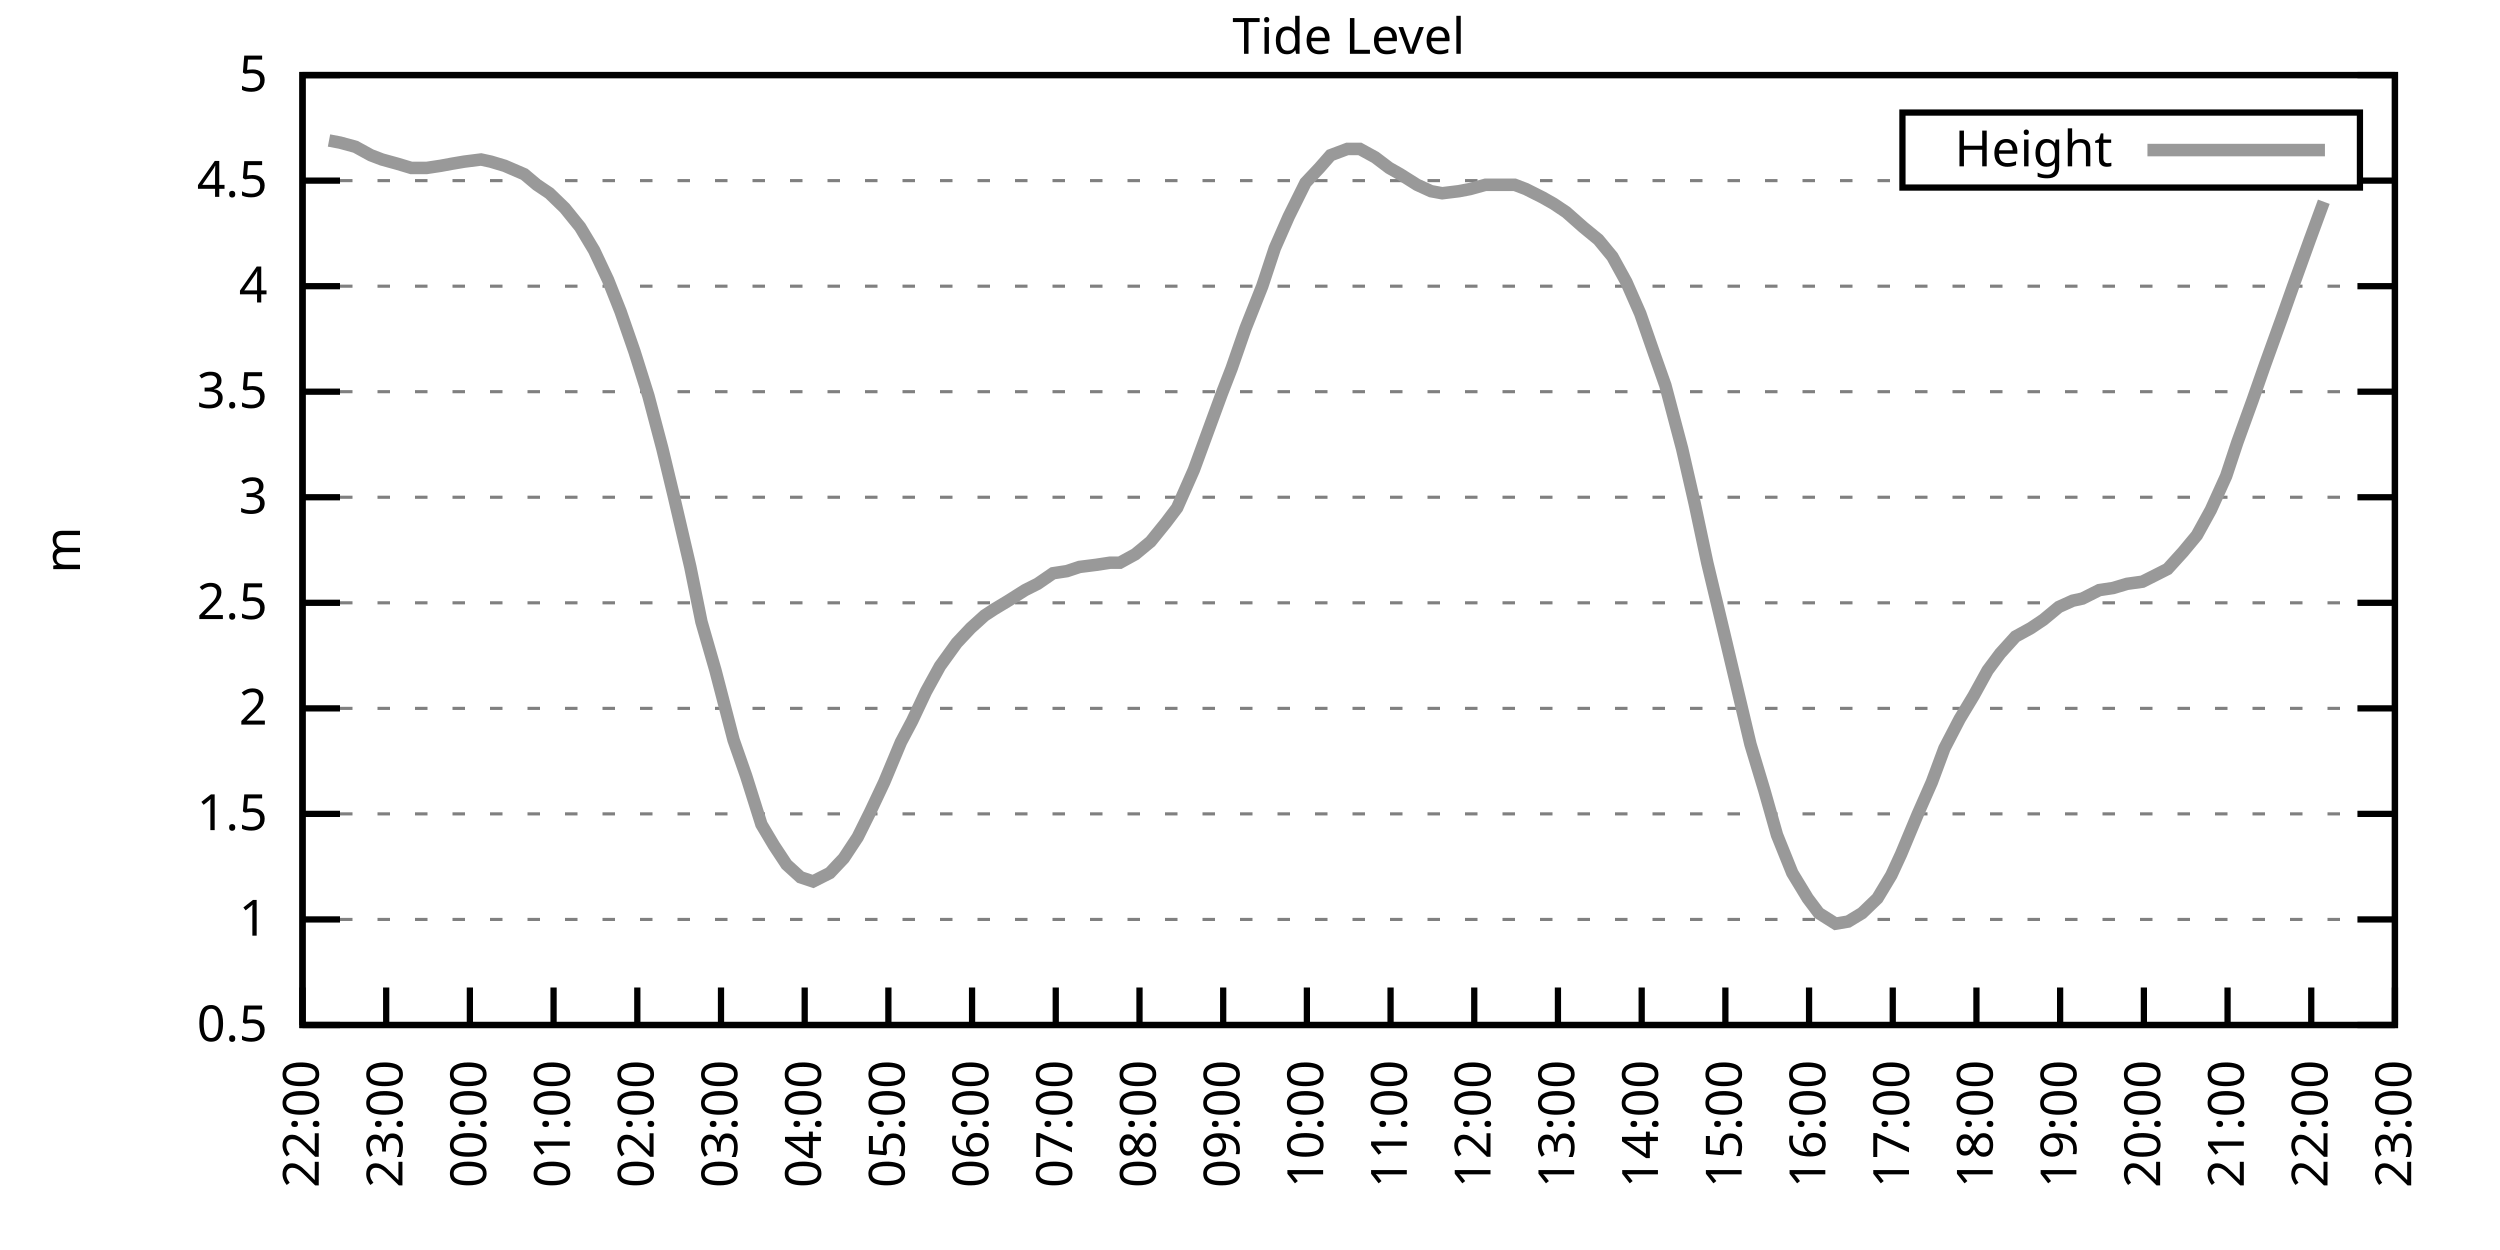
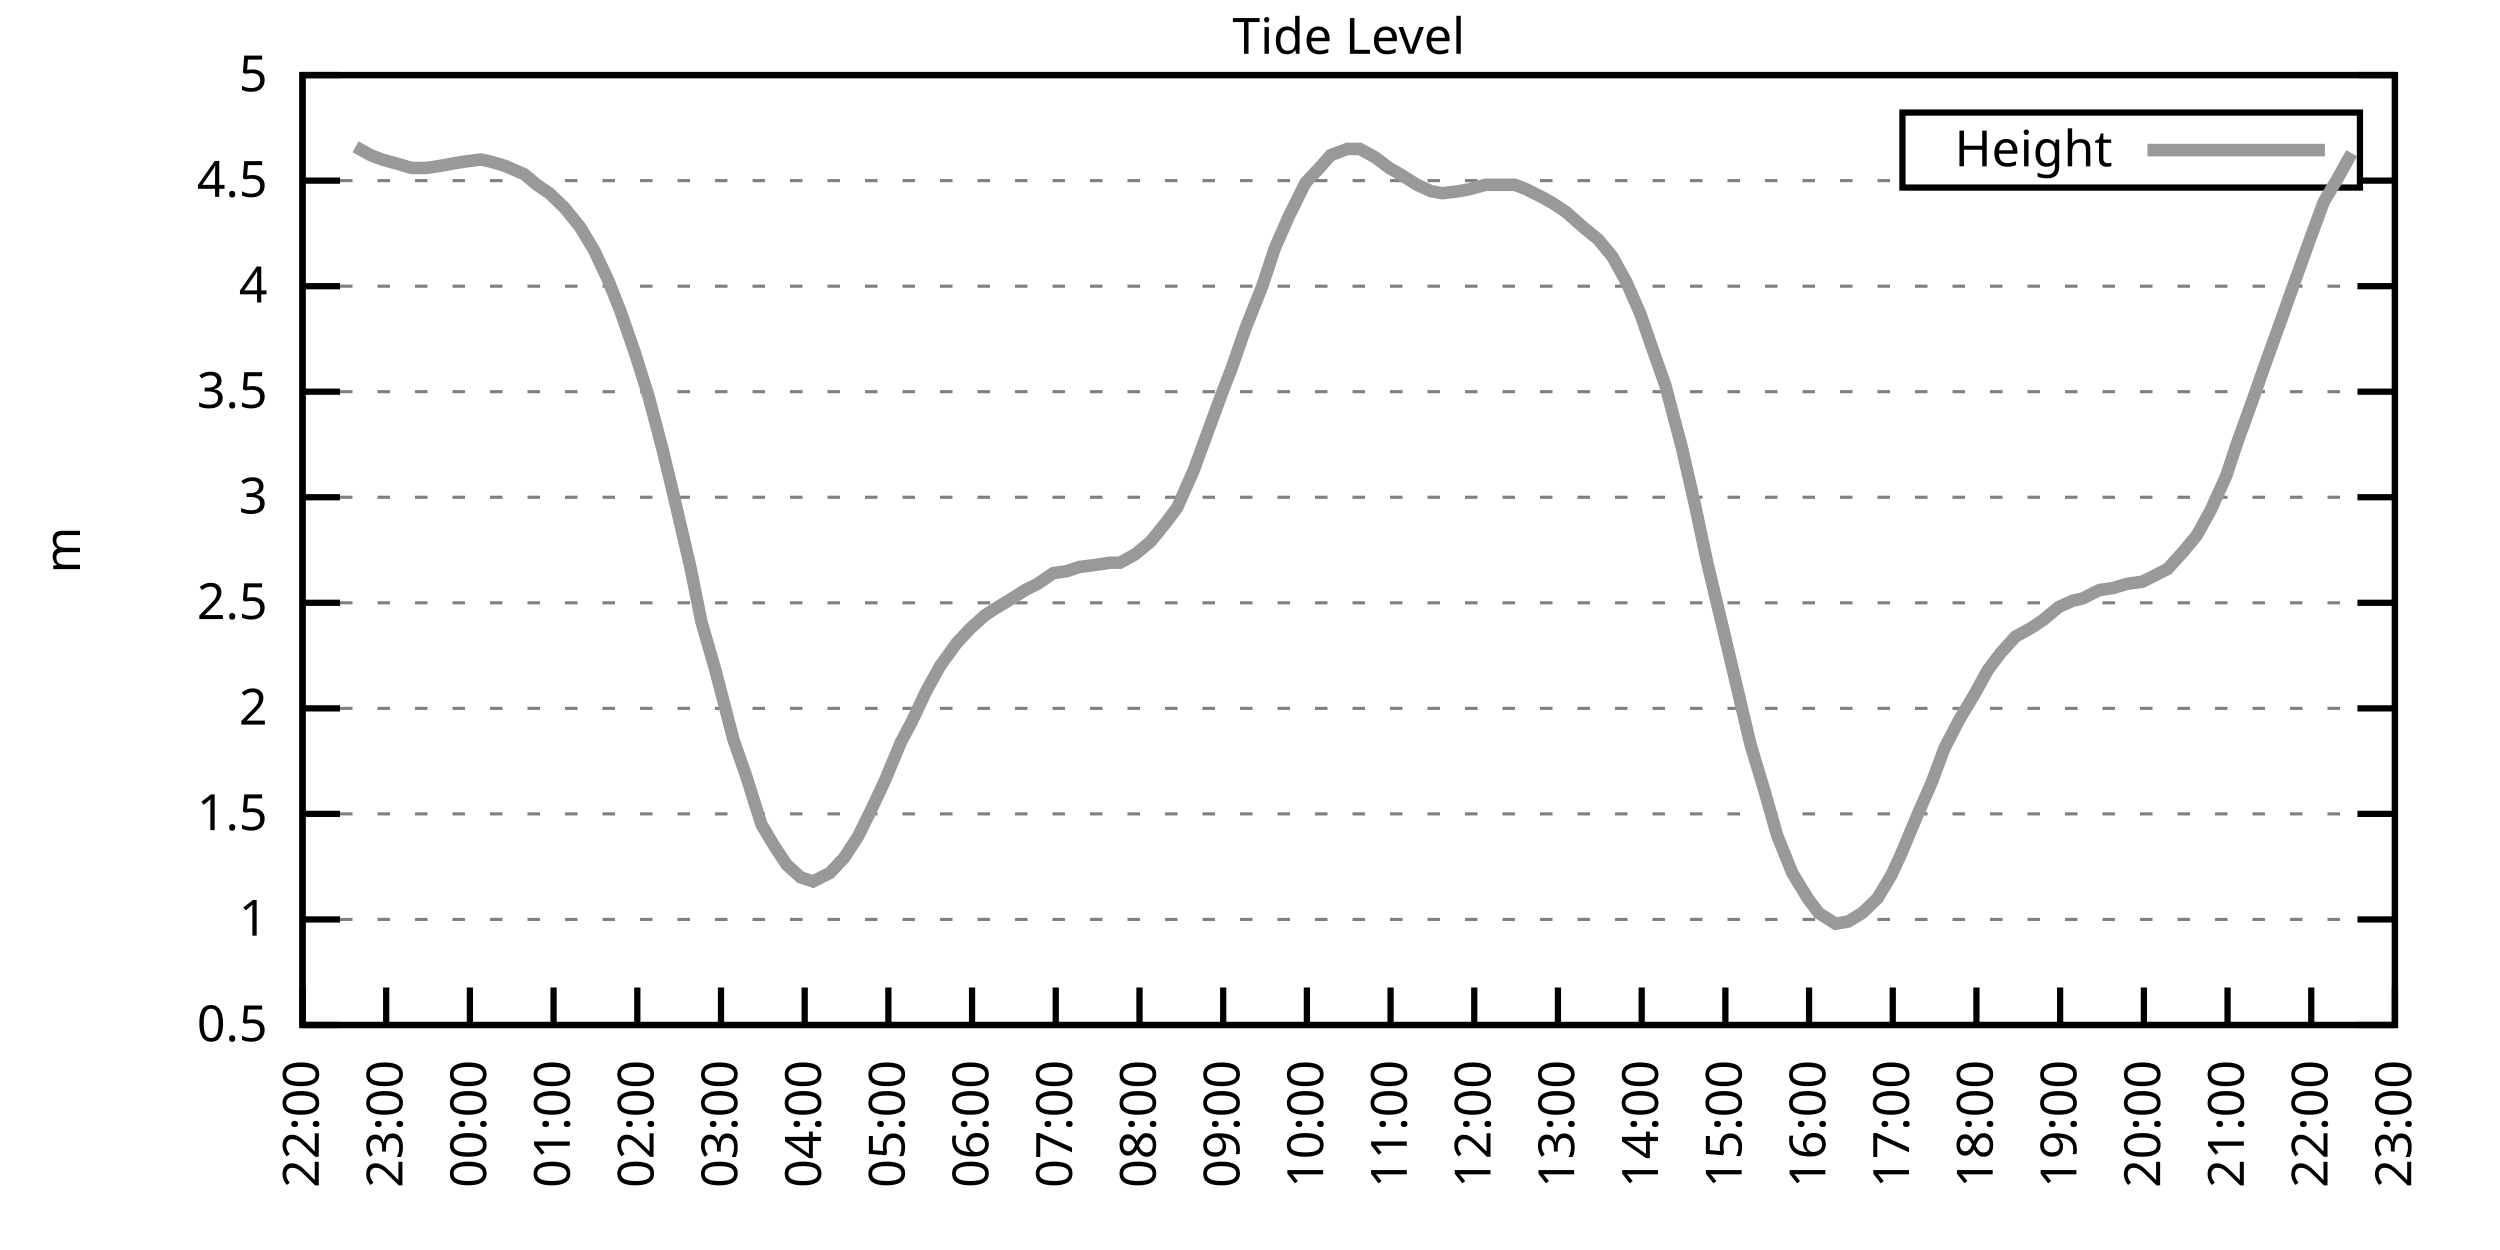
<svg xmlns="http://www.w3.org/2000/svg" xmlns:xlink="http://www.w3.org/1999/xlink" width="400" height="200" viewBox="0 0 400 200">
  <g id="gnuplot_canvas">
    <rect x="0" y="0" width="400" height="200" fill="none" />
    <defs>
      <circle id="gpDot" r="0.5" stroke-width="0.5" stroke="currentColor" />
      <path id="gpPt0" stroke-width="0.333" stroke="currentColor" d="M-1,0 h2 M0,-1 v2" />
      <path id="gpPt1" stroke-width="0.333" stroke="currentColor" d="M-1,-1 L1,1 M1,-1 L-1,1" />
      <path id="gpPt2" stroke-width="0.333" stroke="currentColor" d="M-1,0 L1,0 M0,-1 L0,1 M-1,-1 L1,1 M-1,1 L1,-1" />
      <rect id="gpPt3" stroke-width="0.333" stroke="currentColor" x="-1" y="-1" width="2" height="2" />
      <rect id="gpPt4" stroke-width="0.333" stroke="currentColor" fill="currentColor" x="-1" y="-1" width="2" height="2" />
      <circle id="gpPt5" stroke-width="0.333" stroke="currentColor" cx="0" cy="0" r="1" />
      <use xlink:href="#gpPt5" id="gpPt6" fill="currentColor" stroke="none" />
      <path id="gpPt7" stroke-width="0.333" stroke="currentColor" d="M0,-1.33 L-1.33,0.67 L1.33,0.67 z" />
      <use xlink:href="#gpPt7" id="gpPt8" fill="currentColor" stroke="none" />
      <use xlink:href="#gpPt7" id="gpPt9" stroke="currentColor" transform="rotate(180)" />
      <use xlink:href="#gpPt9" id="gpPt10" fill="currentColor" stroke="none" />
      <use xlink:href="#gpPt3" id="gpPt11" stroke="currentColor" transform="rotate(45)" />
      <use xlink:href="#gpPt11" id="gpPt12" fill="currentColor" stroke="none" />
      <path id="gpPt13" stroke-width="0.333" stroke="currentColor" d="M0,1.330 L1.265,0.411 L0.782,-1.067 L-0.782,-1.076 L-1.265,0.411 z" />
      <use xlink:href="#gpPt13" id="gpPt14" fill="currentColor" stroke="none" />
      <filter id="textbox" filterUnits="objectBoundingBox" x="0" y="0" height="1" width="1">
        <feFlood flood-color="white" flood-opacity="1" result="bgnd" />
        <feComposite in="SourceGraphic" in2="bgnd" operator="atop" />
      </filter>
      <filter id="greybox" filterUnits="objectBoundingBox" x="0" y="0" height="1" width="1">
        <feFlood flood-color="lightgrey" flood-opacity="1" result="grey" />
        <feComposite in="SourceGraphic" in2="grey" operator="atop" />
      </filter>
    </defs>
    <g fill="none" color="white" stroke="currentColor" stroke-width="1.00" stroke-linecap="butt" stroke-linejoin="miter">
</g>
    <g fill="none" color="black" stroke="currentColor" stroke-width="1.00" stroke-linecap="butt" stroke-linejoin="miter">
      <g stroke="none" shape-rendering="crispEdges">
        <polygon fill="rgb(255, 255, 255)" points="48.40,164.00 383.18,164.00 383.18,12.02 48.40,12.02 " />
      </g>
    </g>
    <g fill="none" color="black" stroke="currentColor" stroke-width="1.00" stroke-linecap="butt" stroke-linejoin="miter">
</g>
    <g fill="none" color="black" stroke="black" stroke-width="0.50" stroke-linecap="butt" stroke-linejoin="miter">
</g>
    <g fill="none" color="gray" stroke="currentColor" stroke-width="0.50" stroke-linecap="butt" stroke-linejoin="miter">
      <path stroke="gray" stroke-dasharray="2,4" class="gridline" d="M48.40,164.00 L383.19,164.00  " />
    </g>
    <g fill="none" color="gray" stroke="gray" stroke-width="1.00" stroke-linecap="butt" stroke-linejoin="miter">
</g>
    <g fill="none" color="black" stroke="currentColor" stroke-width="1.00" stroke-linecap="butt" stroke-linejoin="miter">
      <path stroke="black" d="M48.40,164.00 L54.40,164.00 M383.19,164.00 L377.19,164.00  " />
      <g transform="translate(42.80,166.60)" stroke="none" fill="black" font-family="Sans" font-size="8.00" text-anchor="end">
        <text>
          <tspan font-family="Sans"> 0.5</tspan>
        </text>
      </g>
    </g>
    <g fill="none" color="black" stroke="currentColor" stroke-width="1.00" stroke-linecap="butt" stroke-linejoin="miter">
</g>
    <g fill="none" color="black" stroke="black" stroke-width="0.50" stroke-linecap="butt" stroke-linejoin="miter">
</g>
    <g fill="none" color="gray" stroke="currentColor" stroke-width="0.50" stroke-linecap="butt" stroke-linejoin="miter">
      <path stroke="gray" stroke-dasharray="2,4" class="gridline" d="M48.40,147.11 L383.19,147.11  " />
    </g>
    <g fill="none" color="gray" stroke="gray" stroke-width="1.00" stroke-linecap="butt" stroke-linejoin="miter">
</g>
    <g fill="none" color="black" stroke="currentColor" stroke-width="1.00" stroke-linecap="butt" stroke-linejoin="miter">
      <path stroke="black" d="M48.40,147.11 L54.40,147.11 M383.19,147.11 L377.19,147.11  " />
      <g transform="translate(42.80,149.71)" stroke="none" fill="black" font-family="Sans" font-size="8.00" text-anchor="end">
        <text>
          <tspan font-family="Sans"> 1</tspan>
        </text>
      </g>
    </g>
    <g fill="none" color="black" stroke="currentColor" stroke-width="1.00" stroke-linecap="butt" stroke-linejoin="miter">
</g>
    <g fill="none" color="black" stroke="black" stroke-width="0.50" stroke-linecap="butt" stroke-linejoin="miter">
</g>
    <g fill="none" color="gray" stroke="currentColor" stroke-width="0.50" stroke-linecap="butt" stroke-linejoin="miter">
      <path stroke="gray" stroke-dasharray="2,4" class="gridline" d="M48.40,130.22 L383.19,130.22  " />
    </g>
    <g fill="none" color="gray" stroke="gray" stroke-width="1.00" stroke-linecap="butt" stroke-linejoin="miter">
</g>
    <g fill="none" color="black" stroke="currentColor" stroke-width="1.00" stroke-linecap="butt" stroke-linejoin="miter">
      <path stroke="black" d="M48.40,130.22 L54.40,130.22 M383.19,130.22 L377.19,130.22  " />
      <g transform="translate(42.80,132.82)" stroke="none" fill="black" font-family="Sans" font-size="8.00" text-anchor="end">
        <text>
          <tspan font-family="Sans"> 1.5</tspan>
        </text>
      </g>
    </g>
    <g fill="none" color="black" stroke="currentColor" stroke-width="1.00" stroke-linecap="butt" stroke-linejoin="miter">
</g>
    <g fill="none" color="black" stroke="black" stroke-width="0.50" stroke-linecap="butt" stroke-linejoin="miter">
</g>
    <g fill="none" color="gray" stroke="currentColor" stroke-width="0.50" stroke-linecap="butt" stroke-linejoin="miter">
      <path stroke="gray" stroke-dasharray="2,4" class="gridline" d="M48.40,113.34 L383.19,113.34  " />
    </g>
    <g fill="none" color="gray" stroke="gray" stroke-width="1.00" stroke-linecap="butt" stroke-linejoin="miter">
</g>
    <g fill="none" color="black" stroke="currentColor" stroke-width="1.00" stroke-linecap="butt" stroke-linejoin="miter">
      <path stroke="black" d="M48.40,113.34 L54.40,113.34 M383.19,113.34 L377.19,113.34  " />
      <g transform="translate(42.80,115.94)" stroke="none" fill="black" font-family="Sans" font-size="8.00" text-anchor="end">
        <text>
          <tspan font-family="Sans"> 2</tspan>
        </text>
      </g>
    </g>
    <g fill="none" color="black" stroke="currentColor" stroke-width="1.00" stroke-linecap="butt" stroke-linejoin="miter">
</g>
    <g fill="none" color="black" stroke="black" stroke-width="0.50" stroke-linecap="butt" stroke-linejoin="miter">
</g>
    <g fill="none" color="gray" stroke="currentColor" stroke-width="0.50" stroke-linecap="butt" stroke-linejoin="miter">
      <path stroke="gray" stroke-dasharray="2,4" class="gridline" d="M48.40,96.45 L383.19,96.45  " />
    </g>
    <g fill="none" color="gray" stroke="gray" stroke-width="1.00" stroke-linecap="butt" stroke-linejoin="miter">
</g>
    <g fill="none" color="black" stroke="currentColor" stroke-width="1.00" stroke-linecap="butt" stroke-linejoin="miter">
      <path stroke="black" d="M48.40,96.45 L54.40,96.45 M383.19,96.45 L377.19,96.45  " />
      <g transform="translate(42.80,99.05)" stroke="none" fill="black" font-family="Sans" font-size="8.00" text-anchor="end">
        <text>
          <tspan font-family="Sans"> 2.5</tspan>
        </text>
      </g>
    </g>
    <g fill="none" color="black" stroke="currentColor" stroke-width="1.00" stroke-linecap="butt" stroke-linejoin="miter">
</g>
    <g fill="none" color="black" stroke="black" stroke-width="0.50" stroke-linecap="butt" stroke-linejoin="miter">
</g>
    <g fill="none" color="gray" stroke="currentColor" stroke-width="0.50" stroke-linecap="butt" stroke-linejoin="miter">
      <path stroke="gray" stroke-dasharray="2,4" class="gridline" d="M48.40,79.56 L383.19,79.56  " />
    </g>
    <g fill="none" color="gray" stroke="gray" stroke-width="1.00" stroke-linecap="butt" stroke-linejoin="miter">
</g>
    <g fill="none" color="black" stroke="currentColor" stroke-width="1.00" stroke-linecap="butt" stroke-linejoin="miter">
      <path stroke="black" d="M48.40,79.56 L54.40,79.56 M383.19,79.56 L377.19,79.56  " />
      <g transform="translate(42.80,82.16)" stroke="none" fill="black" font-family="Sans" font-size="8.00" text-anchor="end">
        <text>
          <tspan font-family="Sans"> 3</tspan>
        </text>
      </g>
    </g>
    <g fill="none" color="black" stroke="currentColor" stroke-width="1.00" stroke-linecap="butt" stroke-linejoin="miter">
</g>
    <g fill="none" color="black" stroke="black" stroke-width="0.50" stroke-linecap="butt" stroke-linejoin="miter">
</g>
    <g fill="none" color="gray" stroke="currentColor" stroke-width="0.50" stroke-linecap="butt" stroke-linejoin="miter">
      <path stroke="gray" stroke-dasharray="2,4" class="gridline" d="M48.40,62.67 L383.19,62.67  " />
    </g>
    <g fill="none" color="gray" stroke="gray" stroke-width="1.00" stroke-linecap="butt" stroke-linejoin="miter">
</g>
    <g fill="none" color="black" stroke="currentColor" stroke-width="1.00" stroke-linecap="butt" stroke-linejoin="miter">
      <path stroke="black" d="M48.40,62.67 L54.40,62.67 M383.19,62.67 L377.19,62.67  " />
      <g transform="translate(42.80,65.27)" stroke="none" fill="black" font-family="Sans" font-size="8.00" text-anchor="end">
        <text>
          <tspan font-family="Sans"> 3.5</tspan>
        </text>
      </g>
    </g>
    <g fill="none" color="black" stroke="currentColor" stroke-width="1.00" stroke-linecap="butt" stroke-linejoin="miter">
</g>
    <g fill="none" color="black" stroke="black" stroke-width="0.50" stroke-linecap="butt" stroke-linejoin="miter">
</g>
    <g fill="none" color="gray" stroke="currentColor" stroke-width="0.50" stroke-linecap="butt" stroke-linejoin="miter">
      <path stroke="gray" stroke-dasharray="2,4" class="gridline" d="M48.40,45.79 L383.19,45.79  " />
    </g>
    <g fill="none" color="gray" stroke="gray" stroke-width="1.00" stroke-linecap="butt" stroke-linejoin="miter">
</g>
    <g fill="none" color="black" stroke="currentColor" stroke-width="1.00" stroke-linecap="butt" stroke-linejoin="miter">
      <path stroke="black" d="M48.40,45.79 L54.40,45.79 M383.19,45.79 L377.19,45.79  " />
      <g transform="translate(42.80,48.39)" stroke="none" fill="black" font-family="Sans" font-size="8.00" text-anchor="end">
        <text>
          <tspan font-family="Sans"> 4</tspan>
        </text>
      </g>
    </g>
    <g fill="none" color="black" stroke="currentColor" stroke-width="1.00" stroke-linecap="butt" stroke-linejoin="miter">
</g>
    <g fill="none" color="black" stroke="black" stroke-width="0.50" stroke-linecap="butt" stroke-linejoin="miter">
</g>
    <g fill="none" color="gray" stroke="currentColor" stroke-width="0.50" stroke-linecap="butt" stroke-linejoin="miter">
      <path stroke="gray" stroke-dasharray="2,4" class="gridline" d="M48.40,28.90 L304.39,28.90 M377.59,28.90 L383.19,28.90  " />
    </g>
    <g fill="none" color="gray" stroke="gray" stroke-width="1.00" stroke-linecap="butt" stroke-linejoin="miter">
</g>
    <g fill="none" color="black" stroke="currentColor" stroke-width="1.00" stroke-linecap="butt" stroke-linejoin="miter">
      <path stroke="black" d="M48.40,28.90 L54.40,28.90 M383.19,28.90 L377.19,28.90  " />
      <g transform="translate(42.80,31.50)" stroke="none" fill="black" font-family="Sans" font-size="8.00" text-anchor="end">
        <text>
          <tspan font-family="Sans"> 4.5</tspan>
        </text>
      </g>
    </g>
    <g fill="none" color="black" stroke="currentColor" stroke-width="1.00" stroke-linecap="butt" stroke-linejoin="miter">
</g>
    <g fill="none" color="black" stroke="black" stroke-width="0.50" stroke-linecap="butt" stroke-linejoin="miter">
</g>
    <g fill="none" color="gray" stroke="currentColor" stroke-width="0.50" stroke-linecap="butt" stroke-linejoin="miter">
      <path stroke="gray" stroke-dasharray="2,4" class="gridline" d="M48.40,12.01 L383.19,12.01  " />
    </g>
    <g fill="none" color="gray" stroke="gray" stroke-width="1.00" stroke-linecap="butt" stroke-linejoin="miter">
</g>
    <g fill="none" color="black" stroke="currentColor" stroke-width="1.00" stroke-linecap="butt" stroke-linejoin="miter">
      <path stroke="black" d="M48.40,12.01 L54.40,12.01 M383.19,12.01 L377.19,12.01  " />
      <g transform="translate(42.80,14.61)" stroke="none" fill="black" font-family="Sans" font-size="8.00" text-anchor="end">
        <text>
          <tspan font-family="Sans"> 5</tspan>
        </text>
      </g>
    </g>
    <g fill="none" color="black" stroke="currentColor" stroke-width="1.00" stroke-linecap="butt" stroke-linejoin="miter">
      <path stroke="black" d="M48.40,164.00 L48.40,158.00  " />
      <g transform="translate(51.00,169.60) rotate(270.00)" stroke="none" fill="black" font-family="Sans" font-size="8.00" text-anchor="end">
        <text>
          <tspan font-family="Sans">22:00</tspan>
        </text>
      </g>
    </g>
    <g fill="none" color="black" stroke="currentColor" stroke-width="1.00" stroke-linecap="butt" stroke-linejoin="miter">
      <path stroke="black" d="M61.79,164.00 L61.79,158.00  " />
      <g transform="translate(64.39,169.60) rotate(270.00)" stroke="none" fill="black" font-family="Sans" font-size="8.00" text-anchor="end">
        <text>
          <tspan font-family="Sans">23:00</tspan>
        </text>
      </g>
    </g>
    <g fill="none" color="black" stroke="currentColor" stroke-width="1.00" stroke-linecap="butt" stroke-linejoin="miter">
      <path stroke="black" d="M75.18,164.00 L75.18,158.00  " />
      <g transform="translate(77.78,169.60) rotate(270.00)" stroke="none" fill="black" font-family="Sans" font-size="8.00" text-anchor="end">
        <text>
          <tspan font-family="Sans">00:00</tspan>
        </text>
      </g>
    </g>
    <g fill="none" color="black" stroke="currentColor" stroke-width="1.00" stroke-linecap="butt" stroke-linejoin="miter">
      <path stroke="black" d="M88.57,164.00 L88.57,158.00  " />
      <g transform="translate(91.17,169.60) rotate(270.00)" stroke="none" fill="black" font-family="Sans" font-size="8.00" text-anchor="end">
        <text>
          <tspan font-family="Sans">01:00</tspan>
        </text>
      </g>
    </g>
    <g fill="none" color="black" stroke="currentColor" stroke-width="1.00" stroke-linecap="butt" stroke-linejoin="miter">
      <path stroke="black" d="M101.97,164.00 L101.97,158.00  " />
      <g transform="translate(104.57,169.60) rotate(270.00)" stroke="none" fill="black" font-family="Sans" font-size="8.00" text-anchor="end">
        <text>
          <tspan font-family="Sans">02:00</tspan>
        </text>
      </g>
    </g>
    <g fill="none" color="black" stroke="currentColor" stroke-width="1.00" stroke-linecap="butt" stroke-linejoin="miter">
      <path stroke="black" d="M115.36,164.00 L115.36,158.00  " />
      <g transform="translate(117.96,169.60) rotate(270.00)" stroke="none" fill="black" font-family="Sans" font-size="8.00" text-anchor="end">
        <text>
          <tspan font-family="Sans">03:00</tspan>
        </text>
      </g>
    </g>
    <g fill="none" color="black" stroke="currentColor" stroke-width="1.00" stroke-linecap="butt" stroke-linejoin="miter">
      <path stroke="black" d="M128.75,164.00 L128.75,158.00  " />
      <g transform="translate(131.35,169.60) rotate(270.00)" stroke="none" fill="black" font-family="Sans" font-size="8.00" text-anchor="end">
        <text>
          <tspan font-family="Sans">04:00</tspan>
        </text>
      </g>
    </g>
    <g fill="none" color="black" stroke="currentColor" stroke-width="1.00" stroke-linecap="butt" stroke-linejoin="miter">
      <path stroke="black" d="M142.14,164.00 L142.14,158.00  " />
      <g transform="translate(144.74,169.60) rotate(270.00)" stroke="none" fill="black" font-family="Sans" font-size="8.00" text-anchor="end">
        <text>
          <tspan font-family="Sans">05:00</tspan>
        </text>
      </g>
    </g>
    <g fill="none" color="black" stroke="currentColor" stroke-width="1.00" stroke-linecap="butt" stroke-linejoin="miter">
      <path stroke="black" d="M155.53,164.00 L155.53,158.00  " />
      <g transform="translate(158.13,169.60) rotate(270.00)" stroke="none" fill="black" font-family="Sans" font-size="8.00" text-anchor="end">
        <text>
          <tspan font-family="Sans">06:00</tspan>
        </text>
      </g>
    </g>
    <g fill="none" color="black" stroke="currentColor" stroke-width="1.00" stroke-linecap="butt" stroke-linejoin="miter">
      <path stroke="black" d="M168.92,164.00 L168.92,158.00  " />
      <g transform="translate(171.52,169.60) rotate(270.00)" stroke="none" fill="black" font-family="Sans" font-size="8.00" text-anchor="end">
        <text>
          <tspan font-family="Sans">07:00</tspan>
        </text>
      </g>
    </g>
    <g fill="none" color="black" stroke="currentColor" stroke-width="1.00" stroke-linecap="butt" stroke-linejoin="miter">
      <path stroke="black" d="M182.32,164.00 L182.32,158.00  " />
      <g transform="translate(184.92,169.60) rotate(270.00)" stroke="none" fill="black" font-family="Sans" font-size="8.00" text-anchor="end">
        <text>
          <tspan font-family="Sans">08:00</tspan>
        </text>
      </g>
    </g>
    <g fill="none" color="black" stroke="currentColor" stroke-width="1.00" stroke-linecap="butt" stroke-linejoin="miter">
      <path stroke="black" d="M195.71,164.00 L195.71,158.00  " />
      <g transform="translate(198.31,169.60) rotate(270.00)" stroke="none" fill="black" font-family="Sans" font-size="8.00" text-anchor="end">
        <text>
          <tspan font-family="Sans">09:00</tspan>
        </text>
      </g>
    </g>
    <g fill="none" color="black" stroke="currentColor" stroke-width="1.00" stroke-linecap="butt" stroke-linejoin="miter">
      <path stroke="black" d="M209.10,164.00 L209.10,158.00  " />
      <g transform="translate(211.70,169.60) rotate(270.00)" stroke="none" fill="black" font-family="Sans" font-size="8.00" text-anchor="end">
        <text>
          <tspan font-family="Sans">10:00</tspan>
        </text>
      </g>
    </g>
    <g fill="none" color="black" stroke="currentColor" stroke-width="1.00" stroke-linecap="butt" stroke-linejoin="miter">
      <path stroke="black" d="M222.49,164.00 L222.49,158.00  " />
      <g transform="translate(225.09,169.60) rotate(270.00)" stroke="none" fill="black" font-family="Sans" font-size="8.00" text-anchor="end">
        <text>
          <tspan font-family="Sans">11:00</tspan>
        </text>
      </g>
    </g>
    <g fill="none" color="black" stroke="currentColor" stroke-width="1.00" stroke-linecap="butt" stroke-linejoin="miter">
      <path stroke="black" d="M235.88,164.00 L235.88,158.00  " />
      <g transform="translate(238.48,169.60) rotate(270.00)" stroke="none" fill="black" font-family="Sans" font-size="8.00" text-anchor="end">
        <text>
          <tspan font-family="Sans">12:00</tspan>
        </text>
      </g>
    </g>
    <g fill="none" color="black" stroke="currentColor" stroke-width="1.00" stroke-linecap="butt" stroke-linejoin="miter">
      <path stroke="black" d="M249.27,164.00 L249.27,158.00  " />
      <g transform="translate(251.87,169.60) rotate(270.00)" stroke="none" fill="black" font-family="Sans" font-size="8.00" text-anchor="end">
        <text>
          <tspan font-family="Sans">13:00</tspan>
        </text>
      </g>
    </g>
    <g fill="none" color="black" stroke="currentColor" stroke-width="1.00" stroke-linecap="butt" stroke-linejoin="miter">
      <path stroke="black" d="M262.67,164.00 L262.67,158.00  " />
      <g transform="translate(265.27,169.60) rotate(270.00)" stroke="none" fill="black" font-family="Sans" font-size="8.00" text-anchor="end">
        <text>
          <tspan font-family="Sans">14:00</tspan>
        </text>
      </g>
    </g>
    <g fill="none" color="black" stroke="currentColor" stroke-width="1.00" stroke-linecap="butt" stroke-linejoin="miter">
      <path stroke="black" d="M276.06,164.00 L276.06,158.00  " />
      <g transform="translate(278.66,169.60) rotate(270.00)" stroke="none" fill="black" font-family="Sans" font-size="8.00" text-anchor="end">
        <text>
          <tspan font-family="Sans">15:00</tspan>
        </text>
      </g>
    </g>
    <g fill="none" color="black" stroke="currentColor" stroke-width="1.00" stroke-linecap="butt" stroke-linejoin="miter">
      <path stroke="black" d="M289.45,164.00 L289.45,158.00  " />
      <g transform="translate(292.05,169.60) rotate(270.00)" stroke="none" fill="black" font-family="Sans" font-size="8.00" text-anchor="end">
        <text>
          <tspan font-family="Sans">16:00</tspan>
        </text>
      </g>
    </g>
    <g fill="none" color="black" stroke="currentColor" stroke-width="1.00" stroke-linecap="butt" stroke-linejoin="miter">
      <path stroke="black" d="M302.84,164.00 L302.84,158.00  " />
      <g transform="translate(305.44,169.60) rotate(270.00)" stroke="none" fill="black" font-family="Sans" font-size="8.00" text-anchor="end">
        <text>
          <tspan font-family="Sans">17:00</tspan>
        </text>
      </g>
    </g>
    <g fill="none" color="black" stroke="currentColor" stroke-width="1.00" stroke-linecap="butt" stroke-linejoin="miter">
      <path stroke="black" d="M316.23,164.00 L316.23,158.00  " />
      <g transform="translate(318.83,169.60) rotate(270.00)" stroke="none" fill="black" font-family="Sans" font-size="8.00" text-anchor="end">
        <text>
          <tspan font-family="Sans">18:00</tspan>
        </text>
      </g>
    </g>
    <g fill="none" color="black" stroke="currentColor" stroke-width="1.00" stroke-linecap="butt" stroke-linejoin="miter">
      <path stroke="black" d="M329.62,164.00 L329.62,158.00  " />
      <g transform="translate(332.22,169.60) rotate(270.00)" stroke="none" fill="black" font-family="Sans" font-size="8.00" text-anchor="end">
        <text>
          <tspan font-family="Sans">19:00</tspan>
        </text>
      </g>
    </g>
    <g fill="none" color="black" stroke="currentColor" stroke-width="1.00" stroke-linecap="butt" stroke-linejoin="miter">
      <path stroke="black" d="M343.02,164.00 L343.02,158.00  " />
      <g transform="translate(345.62,169.60) rotate(270.00)" stroke="none" fill="black" font-family="Sans" font-size="8.00" text-anchor="end">
        <text>
          <tspan font-family="Sans">20:00</tspan>
        </text>
      </g>
    </g>
    <g fill="none" color="black" stroke="currentColor" stroke-width="1.00" stroke-linecap="butt" stroke-linejoin="miter">
      <path stroke="black" d="M356.41,164.00 L356.41,158.00  " />
      <g transform="translate(359.01,169.60) rotate(270.00)" stroke="none" fill="black" font-family="Sans" font-size="8.00" text-anchor="end">
        <text>
          <tspan font-family="Sans">21:00</tspan>
        </text>
      </g>
    </g>
    <g fill="none" color="black" stroke="currentColor" stroke-width="1.00" stroke-linecap="butt" stroke-linejoin="miter">
      <path stroke="black" d="M369.80,164.00 L369.80,158.00  " />
      <g transform="translate(372.40,169.60) rotate(270.00)" stroke="none" fill="black" font-family="Sans" font-size="8.00" text-anchor="end">
        <text>
          <tspan font-family="Sans">22:00</tspan>
        </text>
      </g>
    </g>
    <g fill="none" color="black" stroke="currentColor" stroke-width="1.00" stroke-linecap="butt" stroke-linejoin="miter">
      <path stroke="black" d="M383.19,164.00 L383.19,158.00  " />
      <g transform="translate(385.79,169.60) rotate(270.00)" stroke="none" fill="black" font-family="Sans" font-size="8.00" text-anchor="end">
        <text>
          <tspan font-family="Sans">23:00</tspan>
        </text>
      </g>
    </g>
    <g fill="none" color="black" stroke="currentColor" stroke-width="1.00" stroke-linecap="butt" stroke-linejoin="miter">
</g>
    <g fill="none" color="black" stroke="currentColor" stroke-width="1.00" stroke-linecap="butt" stroke-linejoin="miter">
      <path stroke="black" d="M48.40,12.01 L48.40,164.00 L383.19,164.00 L383.19,12.01 L48.40,12.01 Z  " />
    </g>
    <g fill="none" color="black" stroke="currentColor" stroke-width="1.00" stroke-linecap="butt" stroke-linejoin="miter">
</g>
    <g fill="none" color="black" stroke="currentColor" stroke-width="1.00" stroke-linecap="butt" stroke-linejoin="miter">
      <path stroke="black" d="M304.39,30.01 L304.39,18.01 L377.59,18.01 L377.59,30.01 L304.39,30.01 Z  " />
    </g>
    <g id="Tide_level_plot_1">
      <g fill="none" color="white" stroke="black" stroke-width="2.00" stroke-linecap="butt" stroke-linejoin="miter">
</g>
      <g fill="none" color="black" stroke="currentColor" stroke-width="2.00" stroke-linecap="butt" stroke-linejoin="miter">
        <g transform="translate(337.99,26.61)" stroke="none" fill="black" font-family="Sans" font-size="8.00" text-anchor="end">
          <text>
            <tspan font-family="Sans">Height</tspan>
          </text>
        </g>
      </g>
      <g fill="none" color="black" stroke="currentColor" stroke-width="2.00" stroke-linecap="butt" stroke-linejoin="miter">
-         <path stroke="rgb(153, 153, 153)" d="M343.59,24.01 L371.99,24.01 M52.64,22.48 L54.43,22.82 L56.88,23.49 L59.34,24.84 L61.12,25.52 L63.58,26.20   L65.81,26.87 L68.26,26.87 L70.50,26.53 L72.28,26.20 L74.29,25.86 L76.97,25.52 L78.53,25.86 L80.76,26.53   L83.89,27.88 L85.90,29.57 L87.91,30.92 L90.36,33.29 L92.82,36.33 L95.05,40.04 L97.28,44.77 L99.29,49.84   L101.52,56.26 L103.75,63.35 L105.98,71.79 L107.77,79.22 L110.45,90.71 L112.23,99.49 L114.47,107.26 L117.37,118.40   L119.38,124.14 L121.83,131.91 L123.84,135.29 L125.85,138.33 L128.08,140.36 L130.09,141.03 L132.77,139.68 L135.00,137.32   L137.23,133.94 L139.24,129.89 L141.47,125.16 L144.15,118.74 L145.94,115.36 L148.17,110.63 L150.40,106.58 L153.08,102.87   L155.31,100.50 L157.54,98.48 L159.10,97.46 L161.34,96.11 L164.01,94.42 L166.02,93.41 L168.48,91.72 L170.71,91.38   L172.72,90.71 L175.40,90.37 L177.63,90.03 L179.19,90.03 L181.65,88.68 L184.10,86.65 L186.56,83.61 L188.34,81.25   L191.02,75.17 L193.25,69.09 L195.48,63.01 L197.05,58.96 L199.28,52.54 L201.96,45.79 L203.97,39.71 L206.20,34.64   L208.88,29.24 L211.11,26.87 L212.89,24.84 L215.57,23.83 L217.58,23.83 L220.04,25.18 L222.27,26.87 L224.05,27.88   L226.73,29.57 L228.96,30.59 L230.75,30.92 L233.43,30.59 L235.21,30.25 L237.67,29.57 L239.90,29.57 L242.36,29.57   L244.14,30.25 L246.82,31.60 L248.60,32.61 L250.61,33.96 L253.29,36.33 L255.75,38.35 L257.98,41.06 L260.21,45.11   L262.44,50.18 L264.67,56.59 L266.46,61.66 L269.14,71.79 L271.15,80.57 L273.16,90.03 L275.83,101.18 L278.07,110.63   L280.07,119.08 L282.31,126.51 L284.32,133.60 L286.77,139.68 L289.23,143.73 L291.01,146.10 L293.69,147.79 L295.70,147.45   L297.93,146.10 L300.39,143.73 L302.62,140.02 L304.18,136.64 L306.86,130.22 L309.09,125.16 L311.10,119.75 L313.55,115.03   L315.79,111.31 L318.02,107.26 L320.03,104.56 L322.48,101.85 L324.94,100.50 L326.95,99.15 L329.40,97.12 L331.63,96.11   L333.19,95.77 L335.87,94.42 L338.10,94.08 L340.34,93.41 L342.79,93.07 L344.80,92.06 L346.81,91.04 L349.26,88.34   L351.50,85.64 L353.73,81.59 L356.18,76.18 L357.97,70.78 L360.42,64.02 L362.43,58.28 L365.11,50.85 L366.90,45.79   L369.58,38.35 L371.81,32.28  " />
+         <path stroke="rgb(153, 153, 153)" d="M343.59,24.01 L371.99,24.01 M56.88,23.49 L59.34,24.84 L61.12,25.52 L63.58,26.20 L65.81,26.87 L68.26,26.87   L70.50,26.53 L72.28,26.20 L74.29,25.86 L76.97,25.52 L78.53,25.86 L80.76,26.53 L83.89,27.88 L85.90,29.57   L87.91,30.92 L90.36,33.29 L92.82,36.33 L95.05,40.04 L97.28,44.77 L99.29,49.84 L101.52,56.26 L103.75,63.35   L105.98,71.79 L107.77,79.22 L110.45,90.71 L112.23,99.49 L114.47,107.26 L117.37,118.40 L119.38,124.14 L121.83,131.91   L123.84,135.29 L125.85,138.33 L128.08,140.36 L130.09,141.03 L132.77,139.68 L135.00,137.32 L137.23,133.94 L139.24,129.89   L141.47,125.16 L144.15,118.74 L145.94,115.36 L148.17,110.63 L150.40,106.58 L153.08,102.87 L155.31,100.50 L157.54,98.48   L159.10,97.46 L161.34,96.11 L164.01,94.42 L166.02,93.41 L168.48,91.72 L170.71,91.38 L172.72,90.71 L175.40,90.37   L177.63,90.03 L179.19,90.03 L181.65,88.68 L184.10,86.65 L186.56,83.61 L188.34,81.25 L191.02,75.17 L193.25,69.09   L195.48,63.01 L197.05,58.96 L199.28,52.54 L201.96,45.79 L203.97,39.71 L206.20,34.64 L208.88,29.24 L211.11,26.87   L212.89,24.84 L215.57,23.83 L217.58,23.83 L220.04,25.18 L222.27,26.87 L224.05,27.88 L226.73,29.57 L228.96,30.59   L230.75,30.92 L233.43,30.59 L235.21,30.25 L237.67,29.57 L239.90,29.57 L242.36,29.57 L244.14,30.25 L246.82,31.60   L248.60,32.61 L250.61,33.96 L253.29,36.33 L255.75,38.35 L257.98,41.06 L260.21,45.11 L262.44,50.18 L264.67,56.59   L266.46,61.66 L269.14,71.79 L271.15,80.57 L273.16,90.03 L275.83,101.18 L278.07,110.63 L280.07,119.08 L282.31,126.51   L284.32,133.60 L286.77,139.68 L289.23,143.73 L291.01,146.10 L293.69,147.79 L295.70,147.45 L297.93,146.10 L300.39,143.73   L302.62,140.02 L304.18,136.64 L306.86,130.22 L309.09,125.16 L311.10,119.75 L313.55,115.03 L315.79,111.31 L318.02,107.26   L320.03,104.56 L322.48,101.85 L324.94,100.50 L326.95,99.15 L329.40,97.12 L331.63,96.11 L333.19,95.77 L335.87,94.42   L338.10,94.08 L340.34,93.41 L342.79,93.07 L344.80,92.06 L346.81,91.04 L349.26,88.34 L351.50,85.64 L353.73,81.59   L356.18,76.18 L357.97,70.78 L360.42,64.02 L362.43,58.28 L365.11,50.85 L366.90,45.79 L369.58,38.35 L371.81,32.28   L373.82,28.90 L376.27,24.51  " />
      </g>
    </g>
    <g fill="none" color="black" stroke="currentColor" stroke-width="2.00" stroke-linecap="butt" stroke-linejoin="miter">
</g>
    <g fill="none" color="black" stroke="black" stroke-width="1.00" stroke-linecap="butt" stroke-linejoin="miter">
</g>
    <g fill="none" color="black" stroke="currentColor" stroke-width="1.00" stroke-linecap="butt" stroke-linejoin="miter">
      <path stroke="black" d="M48.40,12.01 L48.40,164.00 L383.19,164.00 L383.19,12.01 L48.40,12.01 Z  " />
      <g transform="translate(12.80,88.01) rotate(270.00)" stroke="none" fill="black" font-family="Sans" font-size="8.00" text-anchor="middle">
        <text>
          <tspan font-family="Sans">m</tspan>
        </text>
      </g>
    </g>
    <g fill="none" color="black" stroke="currentColor" stroke-width="1.00" stroke-linecap="butt" stroke-linejoin="miter">
</g>
    <g fill="none" color="black" stroke="currentColor" stroke-width="1.00" stroke-linecap="butt" stroke-linejoin="miter">
      <g transform="translate(215.79,8.61)" stroke="none" fill="black" font-family="Sans" font-size="8.00" text-anchor="middle">
        <text>
          <tspan font-family="Sans">Tide Level</tspan>
        </text>
      </g>
    </g>
    <g fill="none" color="black" stroke="currentColor" stroke-width="1.00" stroke-linecap="butt" stroke-linejoin="miter">
</g>
  </g>
</svg>
